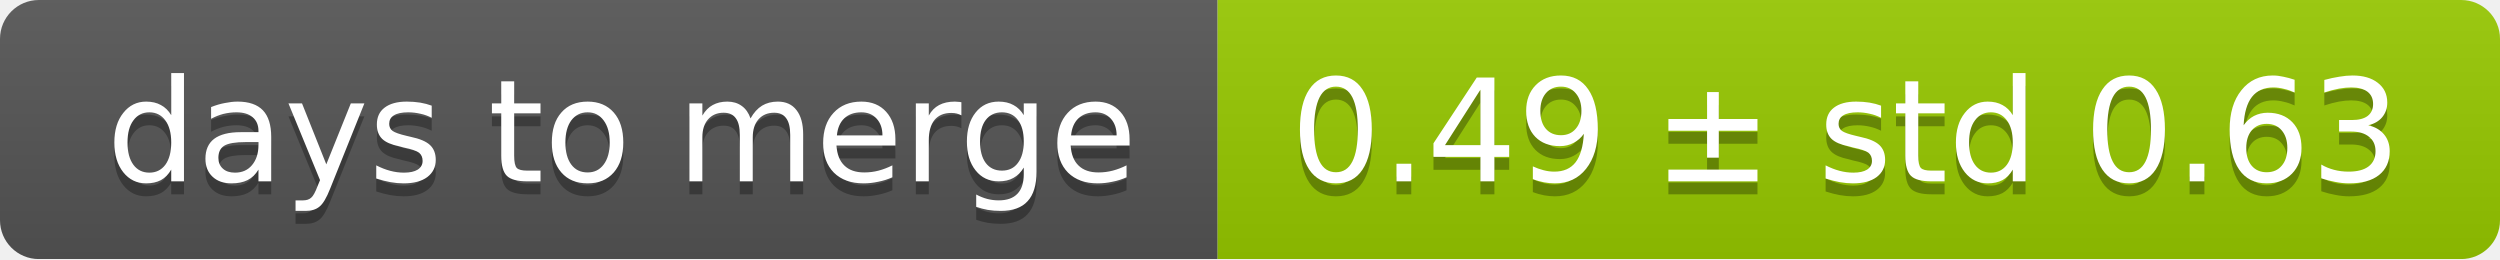
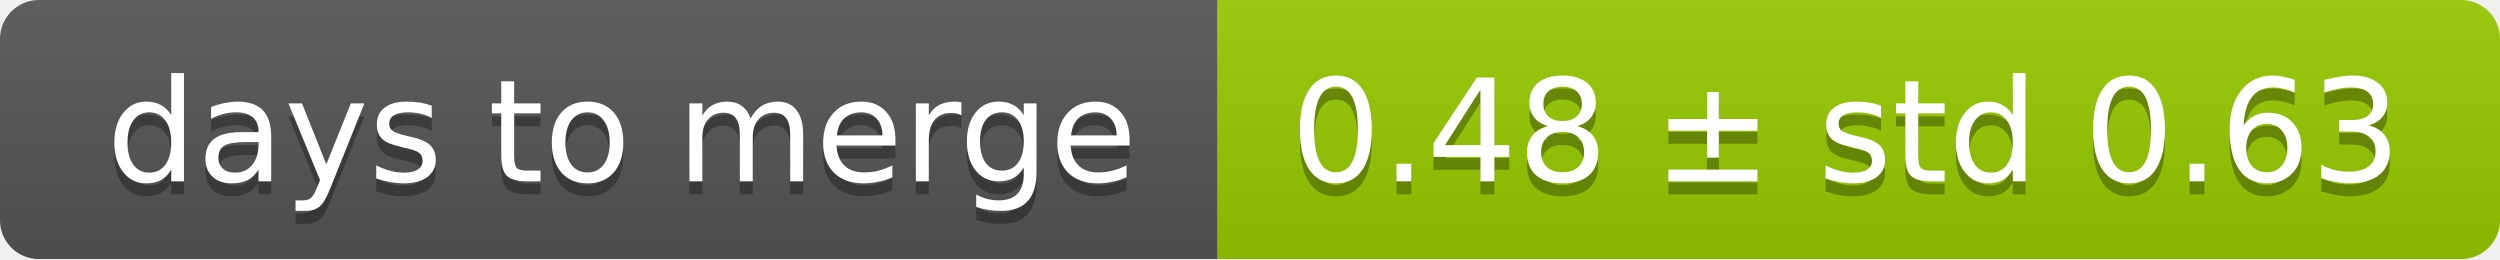
<svg xmlns="http://www.w3.org/2000/svg" width="193" height="20">
  <linearGradient id="smooth" x2="0" y2="100%">
    <stop offset="0" stop-color="#bbb" stop-opacity=".1" />
    <stop offset="1" stop-opacity=".1" />
  </linearGradient>
  <mask id="round">
    <rect width="193" height="20" rx="3" fill="#fff" />
  </mask>
  <g mask="url(#round)">
    <rect width="94" height="20" fill="#555" />
    <rect x="94" width="99" height="20" fill="#97ca00" />
    <rect width="193" height="20" fill="url(#smooth)" />
  </g>
  <g fill="#fff" text-anchor="middle" font-family="DejaVu Sans,Verdana,Geneva,sans-serif" font-size="11">
    <text x="48" y="15" fill="#010101" fill-opacity=".3">days to merge</text>
    <text x="48" y="14">days to merge</text>
-     <text x="142.5" y="15" fill="#010101" fill-opacity=".3">0.49 ± std 0.63</text>
-     <text x="142.5" y="14">0.49 ± std 0.63</text>
+     <text x="142.5" y="15" fill="#010101" fill-opacity=".3">0.48 ± std 0.63</text>
+     <text x="142.5" y="14">0.48 ± std 0.63</text>
  </g>
</svg>
